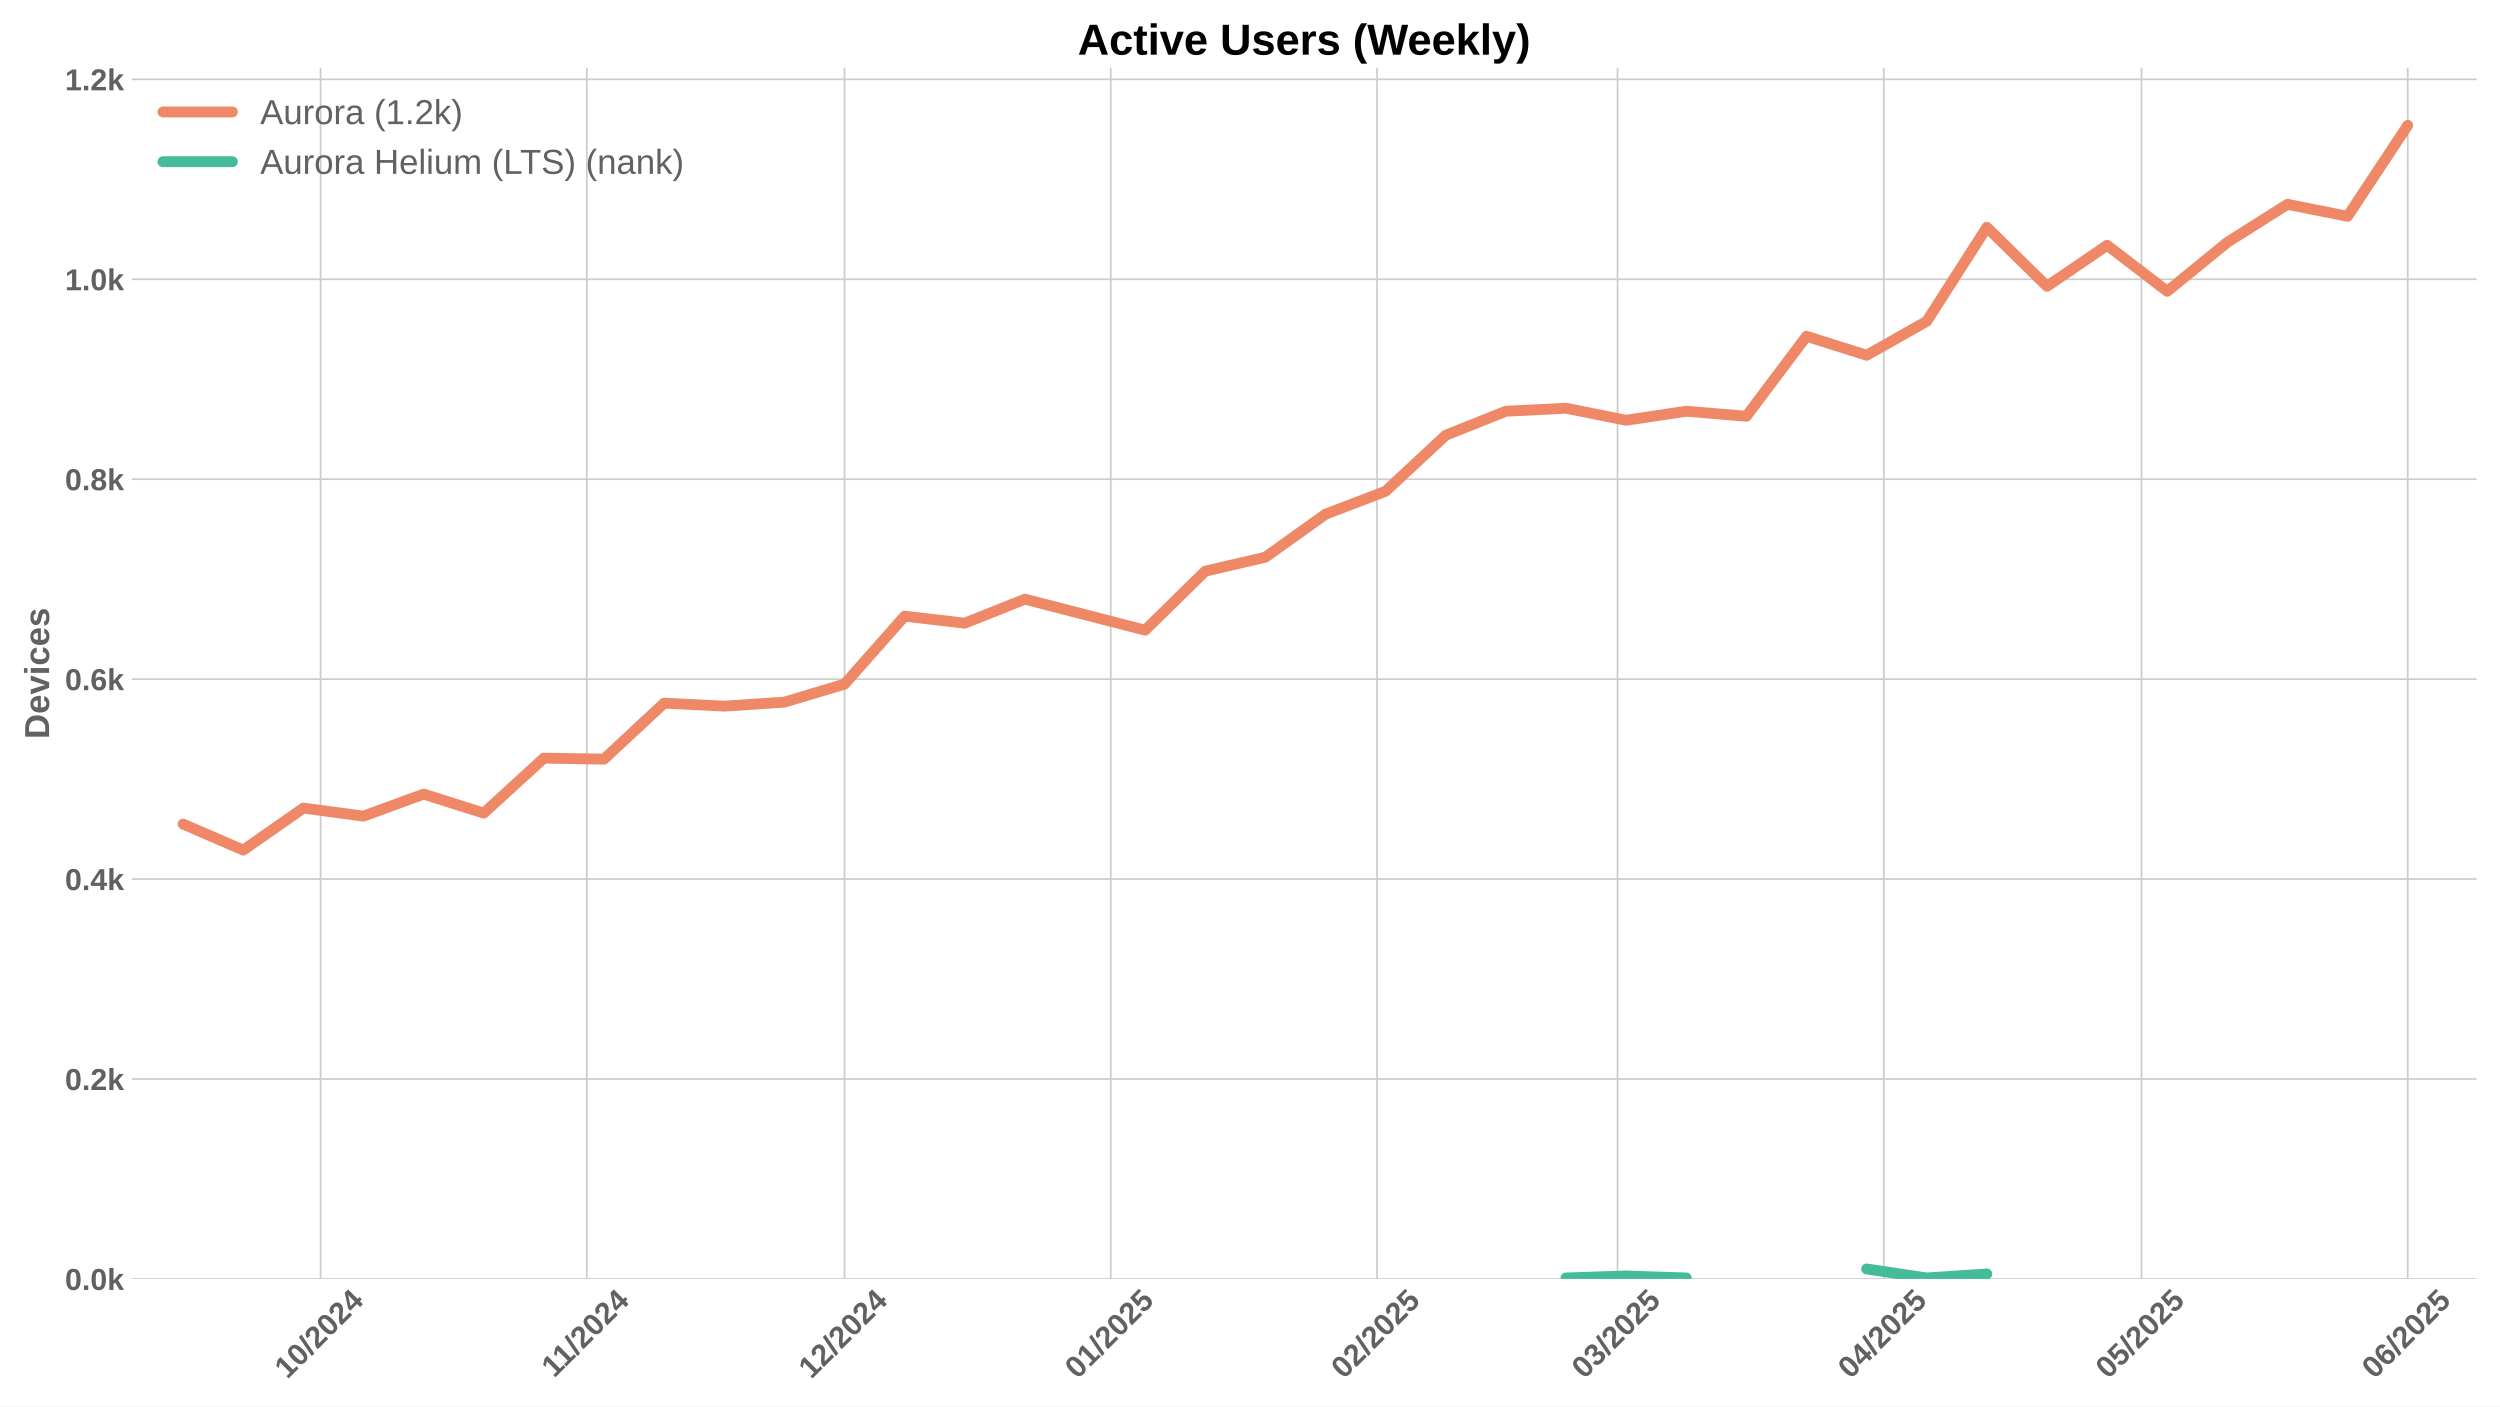
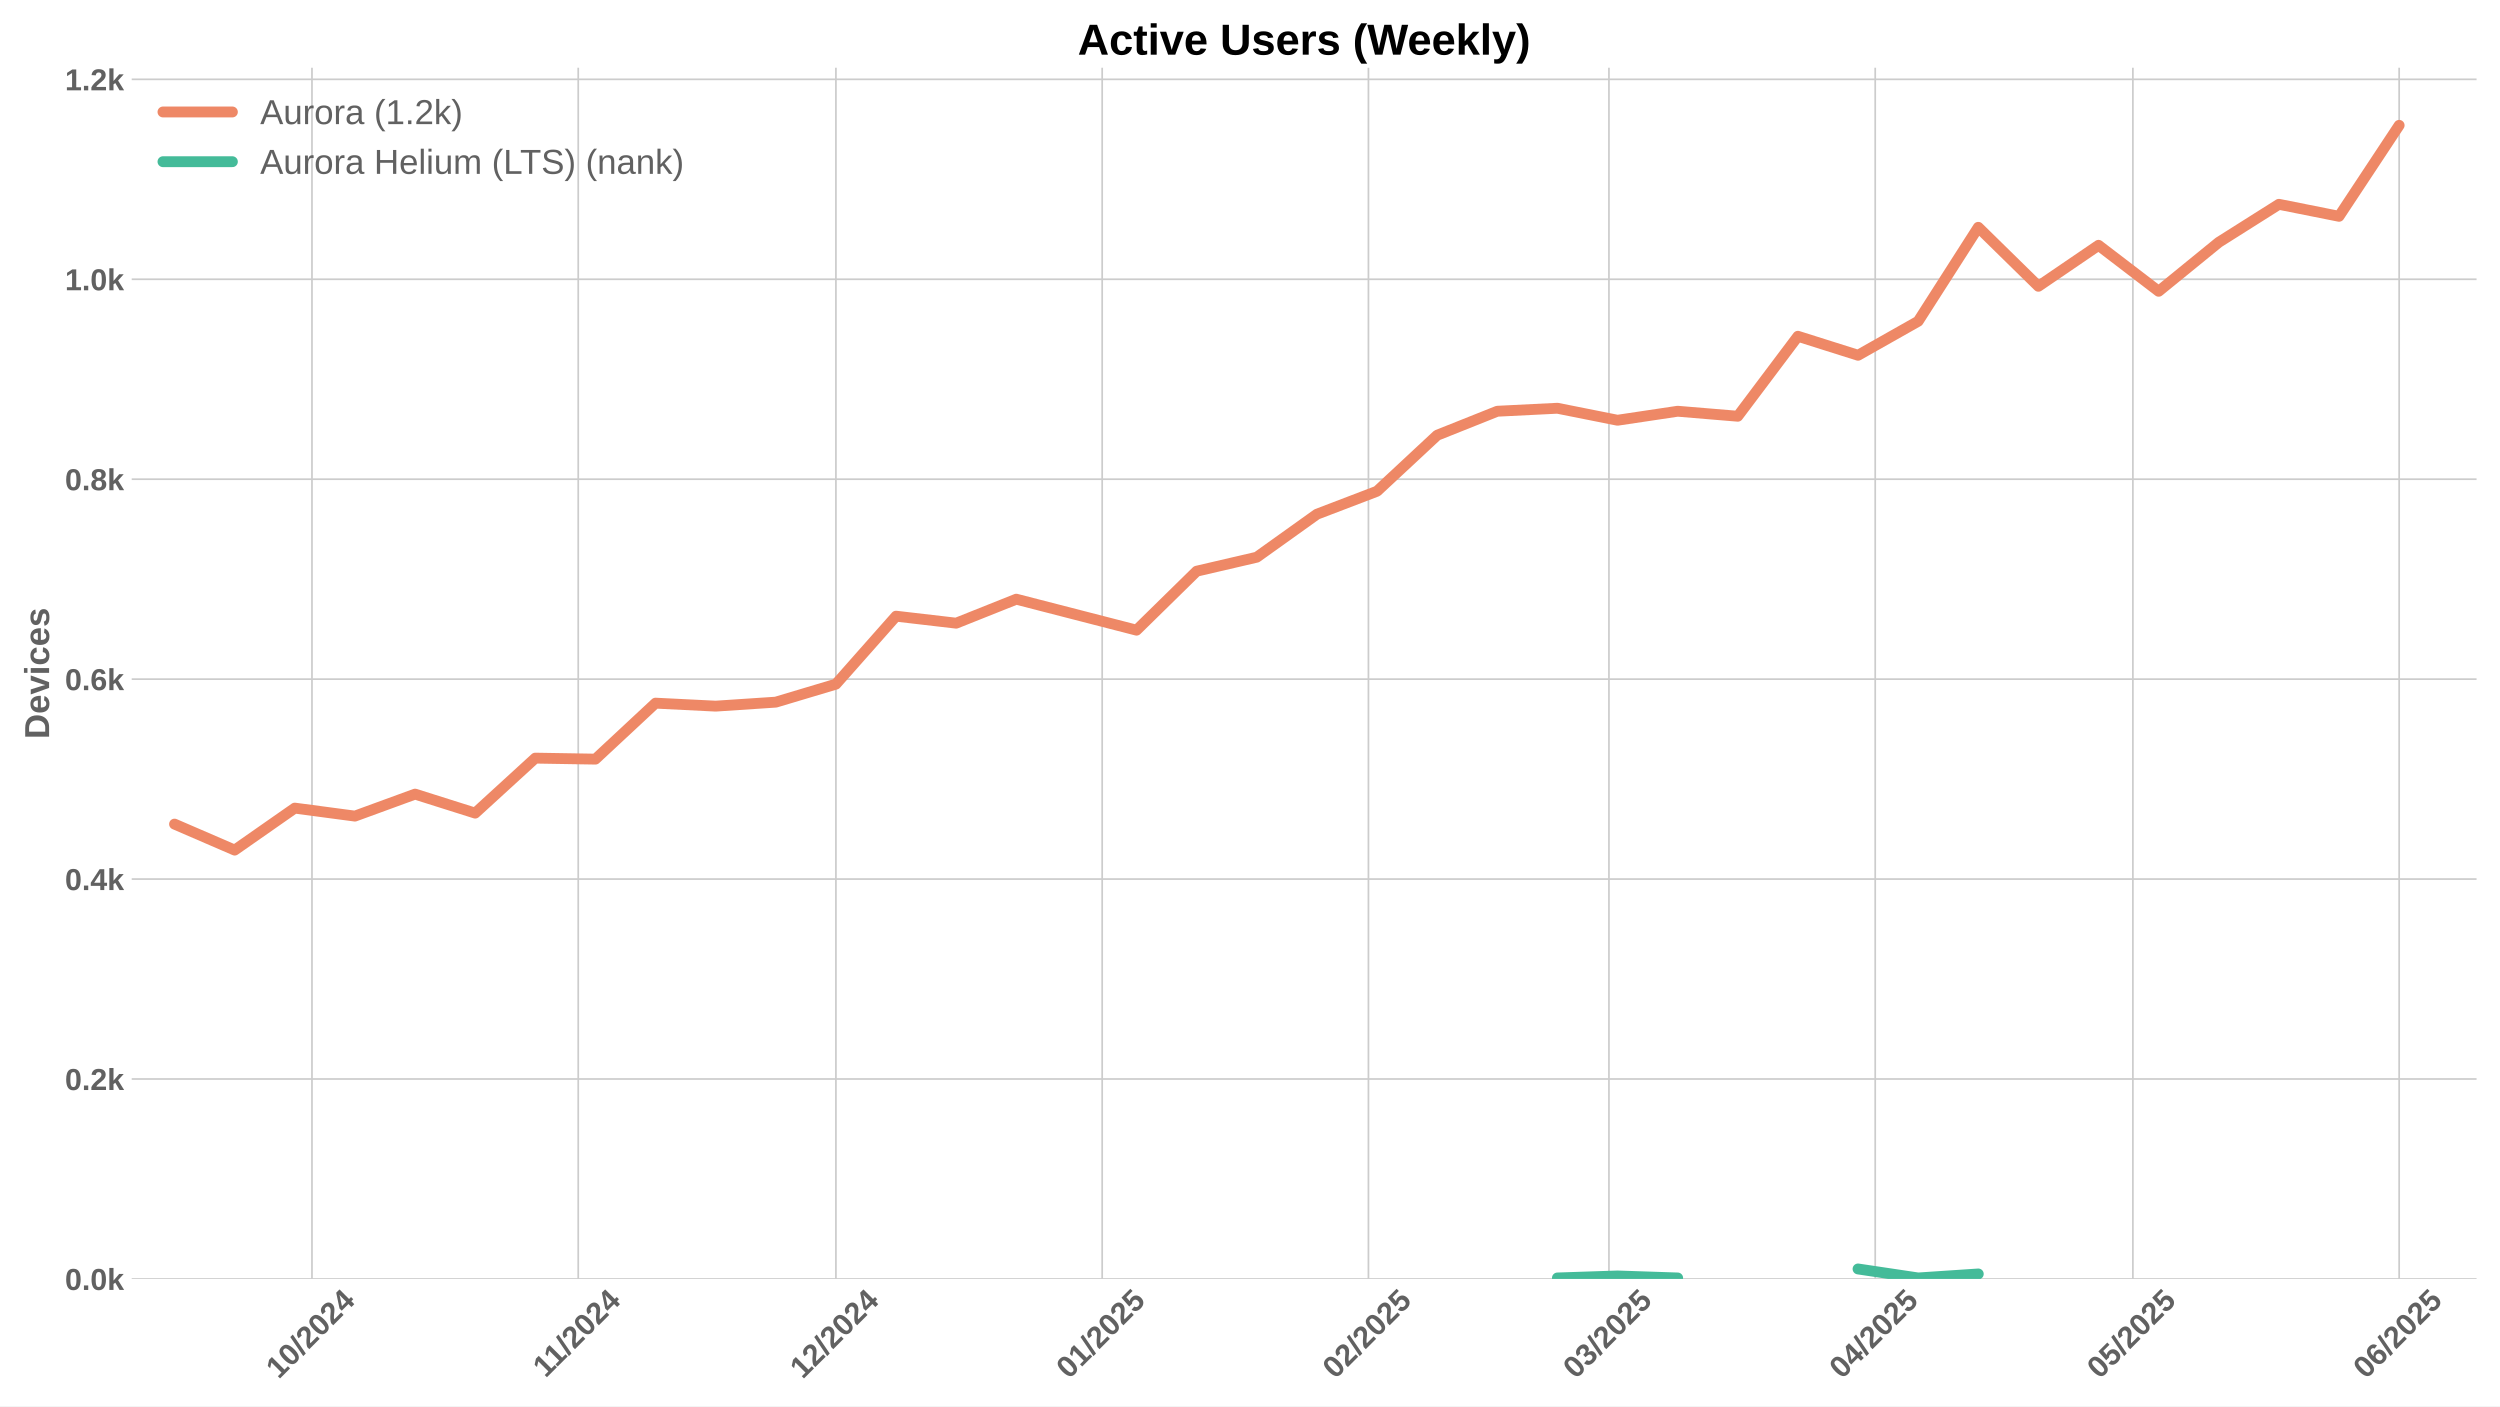
<svg xmlns="http://www.w3.org/2000/svg" xmlns:xlink="http://www.w3.org/1999/xlink" width="1152pt" height="648pt" viewBox="0 0 1152 648" version="1.1">
  <defs>
    <style type="text/css">*{stroke-linejoin: round; stroke-linecap: butt}</style>
  </defs>
  <g id="figure_1">
    <g id="patch_1">
      <path d="M 0 648  L 1152 648  L 1152 0  L 0 0  z " style="fill: #ffffff" />
    </g>
    <g id="axes_1">
      <g id="patch_2">
        <path d="M 60.69 589.343  L 1141.2 589.343  L 1141.2 31.2  L 60.69 31.2  z " style="fill: #ffffff" />
      </g>
      <g id="matplotlib.axis_1">
        <g id="xtick_1">
          <g id="line2d_1">
-             <path d="M 147.712 589.343  L 147.712 31.2  " clip-path="url(#p26ead0ca96)" style="fill: none; stroke: #cccccc; stroke-width: 0.8; stroke-linecap: round" />
+             <path d="M 143.757 589.343  L 143.757 31.2  " clip-path="url(#p582f6cabdb)" style="fill: none; stroke: #cccccc; stroke-width: 0.8; stroke-linecap: round" />
          </g>
          <g id="line2d_2" />
          <g id="text_1">
-             <g style="fill: #616161" transform="translate(132.3818 635.7977) rotate(-45) scale(0.14 -0.14)">
+             <g style="fill: #616161" transform="translate(128.4265 635.7977) rotate(-45) scale(0.14 -0.14)">
              <defs>
                <path id="LiberationSans-Bold-31" d="M 403 0  L 403 653  L 1494 653  L 1494 3656  L 438 2997  L 438 3688  L 1541 4403  L 2372 4403  L 2372 653  L 3381 653  L 3381 0  L 403 0  z " transform="scale(0.015625)" />
                <path id="LiberationSans-Bold-30" d="M 3297 2203  Q 3297 1088 2914 512  Q 2531 -63 1766 -63  Q 253 -63 253 2203  Q 253 2994 418 3494  Q 584 3994 915 4231  Q 1247 4469 1791 4469  Q 2572 4469 2934 3903  Q 3297 3338 3297 2203  z M 2416 2203  Q 2416 2813 2356 3150  Q 2297 3488 2165 3634  Q 2034 3781 1784 3781  Q 1519 3781 1383 3632  Q 1247 3484 1189 3148  Q 1131 2813 1131 2203  Q 1131 1600 1192 1261  Q 1253 922 1386 775  Q 1519 628 1772 628  Q 2022 628 2158 783  Q 2294 938 2355 1278  Q 2416 1619 2416 2203  z " transform="scale(0.015625)" />
                <path id="LiberationSans-Bold-2f" d="M 63 -128  L 972 4638  L 1716 4638  L 822 -128  L 63 -128  z " transform="scale(0.015625)" />
                <path id="LiberationSans-Bold-32" d="M 222 0  L 222 609  Q 394 988 711 1347  Q 1028 1706 1509 2097  Q 1972 2472 2158 2715  Q 2344 2959 2344 3194  Q 2344 3769 1766 3769  Q 1484 3769 1336 3617  Q 1188 3466 1144 3163  L 259 3213  Q 334 3825 717 4147  Q 1100 4469 1759 4469  Q 2472 4469 2853 4144  Q 3234 3819 3234 3231  Q 3234 2922 3112 2672  Q 2991 2422 2800 2211  Q 2609 2000 2376 1815  Q 2144 1631 1925 1456  Q 1706 1281 1526 1103  Q 1347 925 1259 722  L 3303 722  L 3303 0  L 222 0  z " transform="scale(0.015625)" />
                <path id="LiberationSans-Bold-34" d="M 2938 897  L 2938 0  L 2100 0  L 2100 897  L 97 897  L 97 1556  L 1956 4403  L 2938 4403  L 2938 1550  L 3525 1550  L 3525 897  L 2938 897  z M 2100 2991  Q 2100 3159 2111 3356  Q 2122 3553 2128 3609  Q 2047 3434 1834 3103  L 813 1550  L 2100 1550  L 2100 2991  z " transform="scale(0.015625)" />
              </defs>
              <use xlink:href="#LiberationSans-Bold-31" />
              <use xlink:href="#LiberationSans-Bold-30" transform="translate(55.61523 0)" />
              <use xlink:href="#LiberationSans-Bold-2f" transform="translate(111.2305 0)" />
              <use xlink:href="#LiberationSans-Bold-32" transform="translate(139.0137 0)" />
              <use xlink:href="#LiberationSans-Bold-30" transform="translate(194.6289 0)" />
              <use xlink:href="#LiberationSans-Bold-32" transform="translate(250.2441 0)" />
              <use xlink:href="#LiberationSans-Bold-34" transform="translate(305.8594 0)" />
            </g>
          </g>
        </g>
        <g id="xtick_2">
          <g id="line2d_3">
-             <path d="M 270.407 589.343  L 270.407 31.2  " clip-path="url(#p26ead0ca96)" style="fill: none; stroke: #cccccc; stroke-width: 0.8; stroke-linecap: round" />
+             <path d="M 266.452 589.343  L 266.452 31.2  " clip-path="url(#p582f6cabdb)" style="fill: none; stroke: #cccccc; stroke-width: 0.8; stroke-linecap: round" />
          </g>
          <g id="line2d_4" />
          <g id="text_2">
-             <g style="fill: #616161" transform="translate(255.3493 635.2532) rotate(-45) scale(0.14 -0.14)">
+             <g style="fill: #616161" transform="translate(251.394 635.2532) rotate(-45) scale(0.14 -0.14)">
              <use xlink:href="#LiberationSans-Bold-31" />
              <use xlink:href="#LiberationSans-Bold-31" transform="translate(50.11523 0)" />
              <use xlink:href="#LiberationSans-Bold-2f" transform="translate(105.7305 0)" />
              <use xlink:href="#LiberationSans-Bold-32" transform="translate(133.5137 0)" />
              <use xlink:href="#LiberationSans-Bold-30" transform="translate(189.1289 0)" />
              <use xlink:href="#LiberationSans-Bold-32" transform="translate(244.7441 0)" />
              <use xlink:href="#LiberationSans-Bold-34" transform="translate(300.3594 0)" />
            </g>
          </g>
        </g>
        <g id="xtick_3">
          <g id="line2d_5">
-             <path d="M 389.145 589.343  L 389.145 31.2  " clip-path="url(#p26ead0ca96)" style="fill: none; stroke: #cccccc; stroke-width: 0.8; stroke-linecap: round" />
+             <path d="M 385.189 589.343  L 385.189 31.2  " clip-path="url(#p582f6cabdb)" style="fill: none; stroke: #cccccc; stroke-width: 0.8; stroke-linecap: round" />
          </g>
          <g id="line2d_6" />
          <g id="text_3">
-             <g style="fill: #616161" transform="translate(373.8144 635.7977) rotate(-45) scale(0.14 -0.14)">
+             <g style="fill: #616161" transform="translate(369.8591 635.7977) rotate(-45) scale(0.14 -0.14)">
              <use xlink:href="#LiberationSans-Bold-31" />
              <use xlink:href="#LiberationSans-Bold-32" transform="translate(55.61523 0)" />
              <use xlink:href="#LiberationSans-Bold-2f" transform="translate(111.2305 0)" />
              <use xlink:href="#LiberationSans-Bold-32" transform="translate(139.0137 0)" />
              <use xlink:href="#LiberationSans-Bold-30" transform="translate(194.6289 0)" />
              <use xlink:href="#LiberationSans-Bold-32" transform="translate(250.2441 0)" />
              <use xlink:href="#LiberationSans-Bold-34" transform="translate(305.8594 0)" />
            </g>
          </g>
        </g>
        <g id="xtick_4">
          <g id="line2d_7">
-             <path d="M 511.84 589.343  L 511.84 31.2  " clip-path="url(#p26ead0ca96)" style="fill: none; stroke: #cccccc; stroke-width: 0.8; stroke-linecap: round" />
+             <path d="M 507.885 589.343  L 507.885 31.2  " clip-path="url(#p582f6cabdb)" style="fill: none; stroke: #cccccc; stroke-width: 0.8; stroke-linecap: round" />
          </g>
          <g id="line2d_8" />
          <g id="text_4">
-             <g style="fill: #616161" transform="translate(496.5097 635.7977) rotate(-45) scale(0.14 -0.14)">
+             <g style="fill: #616161" transform="translate(492.5544 635.7977) rotate(-45) scale(0.14 -0.14)">
              <defs>
                <path id="LiberationSans-Bold-35" d="M 3381 1466  Q 3381 766 2945 351  Q 2509 -63 1750 -63  Q 1088 -63 689 235  Q 291 534 197 1100  L 1075 1172  Q 1144 891 1319 762  Q 1494 634 1759 634  Q 2088 634 2283 843  Q 2478 1053 2478 1447  Q 2478 1794 2293 2001  Q 2109 2209 1778 2209  Q 1413 2209 1181 1925  L 325 1925  L 478 4403  L 3125 4403  L 3125 3750  L 1275 3750  L 1203 2638  Q 1522 2919 2000 2919  Q 2628 2919 3004 2528  Q 3381 2138 3381 1466  z " transform="scale(0.015625)" />
              </defs>
              <use xlink:href="#LiberationSans-Bold-30" />
              <use xlink:href="#LiberationSans-Bold-31" transform="translate(55.61523 0)" />
              <use xlink:href="#LiberationSans-Bold-2f" transform="translate(111.2305 0)" />
              <use xlink:href="#LiberationSans-Bold-32" transform="translate(139.0137 0)" />
              <use xlink:href="#LiberationSans-Bold-30" transform="translate(194.6289 0)" />
              <use xlink:href="#LiberationSans-Bold-32" transform="translate(250.2441 0)" />
              <use xlink:href="#LiberationSans-Bold-35" transform="translate(305.8594 0)" />
            </g>
          </g>
        </g>
        <g id="xtick_5">
          <g id="line2d_9">
-             <path d="M 634.535 589.343  L 634.535 31.2  " clip-path="url(#p26ead0ca96)" style="fill: none; stroke: #cccccc; stroke-width: 0.8; stroke-linecap: round" />
+             <path d="M 630.58 589.343  L 630.58 31.2  " clip-path="url(#p582f6cabdb)" style="fill: none; stroke: #cccccc; stroke-width: 0.8; stroke-linecap: round" />
          </g>
          <g id="line2d_10" />
          <g id="text_5">
-             <g style="fill: #616161" transform="translate(619.205 635.7977) rotate(-45) scale(0.14 -0.14)">
+             <g style="fill: #616161" transform="translate(615.2497 635.7977) rotate(-45) scale(0.14 -0.14)">
              <use xlink:href="#LiberationSans-Bold-30" />
              <use xlink:href="#LiberationSans-Bold-32" transform="translate(55.61523 0)" />
              <use xlink:href="#LiberationSans-Bold-2f" transform="translate(111.2305 0)" />
              <use xlink:href="#LiberationSans-Bold-32" transform="translate(139.0137 0)" />
              <use xlink:href="#LiberationSans-Bold-30" transform="translate(194.6289 0)" />
              <use xlink:href="#LiberationSans-Bold-32" transform="translate(250.2441 0)" />
              <use xlink:href="#LiberationSans-Bold-35" transform="translate(305.8594 0)" />
            </g>
          </g>
        </g>
        <g id="xtick_6">
          <g id="line2d_11">
-             <path d="M 745.357 589.343  L 745.357 31.2  " clip-path="url(#p26ead0ca96)" style="fill: none; stroke: #cccccc; stroke-width: 0.8; stroke-linecap: round" />
+             <path d="M 741.402 589.343  L 741.402 31.2  " clip-path="url(#p582f6cabdb)" style="fill: none; stroke: #cccccc; stroke-width: 0.8; stroke-linecap: round" />
          </g>
          <g id="line2d_12" />
          <g id="text_6">
-             <g style="fill: #616161" transform="translate(730.0265 635.7977) rotate(-45) scale(0.14 -0.14)">
+             <g style="fill: #616161" transform="translate(726.0712 635.7977) rotate(-45) scale(0.14 -0.14)">
              <defs>
                <path id="LiberationSans-Bold-33" d="M 3328 1222  Q 3328 603 2922 265  Q 2516 -72 1766 -72  Q 1056 -72 637 254  Q 219 581 147 1197  L 1041 1275  Q 1125 641 1763 641  Q 2078 641 2253 797  Q 2428 953 2428 1275  Q 2428 1569 2215 1725  Q 2003 1881 1584 1881  L 1278 1881  L 1278 2591  L 1566 2591  Q 1944 2591 2134 2745  Q 2325 2900 2325 3188  Q 2325 3459 2173 3614  Q 2022 3769 1731 3769  Q 1459 3769 1292 3619  Q 1125 3469 1100 3194  L 222 3256  Q 291 3825 694 4147  Q 1097 4469 1747 4469  Q 2438 4469 2827 4158  Q 3216 3847 3216 3297  Q 3216 2884 2973 2618  Q 2731 2353 2275 2266  L 2275 2253  Q 2781 2194 3054 1920  Q 3328 1647 3328 1222  z " transform="scale(0.015625)" />
              </defs>
              <use xlink:href="#LiberationSans-Bold-30" />
              <use xlink:href="#LiberationSans-Bold-33" transform="translate(55.61523 0)" />
              <use xlink:href="#LiberationSans-Bold-2f" transform="translate(111.2305 0)" />
              <use xlink:href="#LiberationSans-Bold-32" transform="translate(139.0137 0)" />
              <use xlink:href="#LiberationSans-Bold-30" transform="translate(194.6289 0)" />
              <use xlink:href="#LiberationSans-Bold-32" transform="translate(250.2441 0)" />
              <use xlink:href="#LiberationSans-Bold-35" transform="translate(305.8594 0)" />
            </g>
          </g>
        </g>
        <g id="xtick_7">
          <g id="line2d_13">
-             <path d="M 868.052 589.343  L 868.052 31.2  " clip-path="url(#p26ead0ca96)" style="fill: none; stroke: #cccccc; stroke-width: 0.8; stroke-linecap: round" />
+             <path d="M 864.097 589.343  L 864.097 31.2  " clip-path="url(#p582f6cabdb)" style="fill: none; stroke: #cccccc; stroke-width: 0.8; stroke-linecap: round" />
          </g>
          <g id="line2d_14" />
          <g id="text_7">
-             <g style="fill: #616161" transform="translate(852.7218 635.7977) rotate(-45) scale(0.14 -0.14)">
+             <g style="fill: #616161" transform="translate(848.7665 635.7977) rotate(-45) scale(0.14 -0.14)">
              <use xlink:href="#LiberationSans-Bold-30" />
              <use xlink:href="#LiberationSans-Bold-34" transform="translate(55.61523 0)" />
              <use xlink:href="#LiberationSans-Bold-2f" transform="translate(111.2305 0)" />
              <use xlink:href="#LiberationSans-Bold-32" transform="translate(139.0137 0)" />
              <use xlink:href="#LiberationSans-Bold-30" transform="translate(194.6289 0)" />
              <use xlink:href="#LiberationSans-Bold-32" transform="translate(250.2441 0)" />
              <use xlink:href="#LiberationSans-Bold-35" transform="translate(305.8594 0)" />
            </g>
          </g>
        </g>
        <g id="xtick_8">
          <g id="line2d_15">
-             <path d="M 986.789 589.343  L 986.789 31.2  " clip-path="url(#p26ead0ca96)" style="fill: none; stroke: #cccccc; stroke-width: 0.8; stroke-linecap: round" />
+             <path d="M 982.834 589.343  L 982.834 31.2  " clip-path="url(#p582f6cabdb)" style="fill: none; stroke: #cccccc; stroke-width: 0.8; stroke-linecap: round" />
          </g>
          <g id="line2d_16" />
          <g id="text_8">
-             <g style="fill: #616161" transform="translate(971.4592 635.7977) rotate(-45) scale(0.14 -0.14)">
+             <g style="fill: #616161" transform="translate(967.5039 635.7977) rotate(-45) scale(0.14 -0.14)">
              <use xlink:href="#LiberationSans-Bold-30" />
              <use xlink:href="#LiberationSans-Bold-35" transform="translate(55.61523 0)" />
              <use xlink:href="#LiberationSans-Bold-2f" transform="translate(111.2305 0)" />
              <use xlink:href="#LiberationSans-Bold-32" transform="translate(139.0137 0)" />
              <use xlink:href="#LiberationSans-Bold-30" transform="translate(194.6289 0)" />
              <use xlink:href="#LiberationSans-Bold-32" transform="translate(250.2441 0)" />
              <use xlink:href="#LiberationSans-Bold-35" transform="translate(305.8594 0)" />
            </g>
          </g>
        </g>
        <g id="xtick_9">
          <g id="line2d_17">
-             <path d="M 1109.485 589.343  L 1109.485 31.2  " clip-path="url(#p26ead0ca96)" style="fill: none; stroke: #cccccc; stroke-width: 0.8; stroke-linecap: round" />
+             <path d="M 1105.529 589.343  L 1105.529 31.2  " clip-path="url(#p582f6cabdb)" style="fill: none; stroke: #cccccc; stroke-width: 0.8; stroke-linecap: round" />
          </g>
          <g id="line2d_18" />
          <g id="text_9">
-             <g style="fill: #616161" transform="translate(1094.154 635.7977) rotate(-45) scale(0.14 -0.14)">
+             <g style="fill: #616161" transform="translate(1090.199 635.7977) rotate(-45) scale(0.14 -0.14)">
              <defs>
                <path id="LiberationSans-Bold-36" d="M 3328 1441  Q 3328 738 2934 337  Q 2541 -63 1847 -63  Q 1069 -63 651 482  Q 234 1028 234 2100  Q 234 3278 657 3873  Q 1081 4469 1869 4469  Q 2428 4469 2751 4222  Q 3075 3975 3209 3456  L 2381 3341  Q 2263 3775 1850 3775  Q 1497 3775 1295 3422  Q 1094 3069 1094 2350  Q 1234 2584 1484 2709  Q 1734 2834 2050 2834  Q 2641 2834 2984 2459  Q 3328 2084 3328 1441  z M 2447 1416  Q 2447 1791 2273 1989  Q 2100 2188 1797 2188  Q 1506 2188 1331 2002  Q 1156 1816 1156 1509  Q 1156 1125 1339 873  Q 1522 622 1819 622  Q 2116 622 2281 833  Q 2447 1044 2447 1416  z " transform="scale(0.015625)" />
              </defs>
              <use xlink:href="#LiberationSans-Bold-30" />
              <use xlink:href="#LiberationSans-Bold-36" transform="translate(55.61523 0)" />
              <use xlink:href="#LiberationSans-Bold-2f" transform="translate(111.2305 0)" />
              <use xlink:href="#LiberationSans-Bold-32" transform="translate(139.0137 0)" />
              <use xlink:href="#LiberationSans-Bold-30" transform="translate(194.6289 0)" />
              <use xlink:href="#LiberationSans-Bold-32" transform="translate(250.2441 0)" />
              <use xlink:href="#LiberationSans-Bold-35" transform="translate(305.8594 0)" />
            </g>
          </g>
        </g>
      </g>
      <g id="matplotlib.axis_2">
        <g id="ytick_1">
          <g id="line2d_19">
-             <path d="M 60.69 589.343  L 1141.2 589.343  " clip-path="url(#p26ead0ca96)" style="fill: none; stroke: #cccccc; stroke-width: 0.8; stroke-linecap: round" />
+             <path d="M 60.69 589.343  L 1141.2 589.343  " clip-path="url(#p582f6cabdb)" style="fill: none; stroke: #cccccc; stroke-width: 0.8; stroke-linecap: round" />
          </g>
          <g id="line2d_20" />
          <g id="text_10">
            <g style="fill: #616161" transform="translate(29.94469 594.416) scale(0.14 -0.14)">
              <defs>
                <path id="LiberationSans-Bold-2e" d="M 434 0  L 434 953  L 1338 953  L 1338 0  L 434 0  z " transform="scale(0.015625)" />
                <path id="LiberationSans-Bold-6b" d="M 2606 0  L 1703 1531  L 1325 1269  L 1325 0  L 447 0  L 447 4638  L 1325 4638  L 1325 1981  L 2531 3381  L 3475 3381  L 2288 2063  L 3566 0  L 2606 0  z " transform="scale(0.015625)" />
              </defs>
              <use xlink:href="#LiberationSans-Bold-30" />
              <use xlink:href="#LiberationSans-Bold-2e" transform="translate(55.61523 0)" />
              <use xlink:href="#LiberationSans-Bold-30" transform="translate(83.39844 0)" />
              <use xlink:href="#LiberationSans-Bold-6b" transform="translate(139.0137 0)" />
            </g>
          </g>
        </g>
        <g id="ytick_2">
          <g id="line2d_21">
-             <path d="M 60.69 497.214  L 1141.2 497.214  " clip-path="url(#p26ead0ca96)" style="fill: none; stroke: #cccccc; stroke-width: 0.8; stroke-linecap: round" />
+             <path d="M 60.69 497.214  L 1141.2 497.214  " clip-path="url(#p582f6cabdb)" style="fill: none; stroke: #cccccc; stroke-width: 0.8; stroke-linecap: round" />
          </g>
          <g id="line2d_22" />
          <g id="text_11">
            <g style="fill: #616161" transform="translate(29.94469 502.2866) scale(0.14 -0.14)">
              <use xlink:href="#LiberationSans-Bold-30" />
              <use xlink:href="#LiberationSans-Bold-2e" transform="translate(55.61523 0)" />
              <use xlink:href="#LiberationSans-Bold-32" transform="translate(83.39844 0)" />
              <use xlink:href="#LiberationSans-Bold-6b" transform="translate(139.0137 0)" />
            </g>
          </g>
        </g>
        <g id="ytick_3">
          <g id="line2d_23">
-             <path d="M 60.69 405.084  L 1141.2 405.084  " clip-path="url(#p26ead0ca96)" style="fill: none; stroke: #cccccc; stroke-width: 0.8; stroke-linecap: round" />
+             <path d="M 60.69 405.084  L 1141.2 405.084  " clip-path="url(#p582f6cabdb)" style="fill: none; stroke: #cccccc; stroke-width: 0.8; stroke-linecap: round" />
          </g>
          <g id="line2d_24" />
          <g id="text_12">
            <g style="fill: #616161" transform="translate(29.94469 410.1571) scale(0.14 -0.14)">
              <use xlink:href="#LiberationSans-Bold-30" />
              <use xlink:href="#LiberationSans-Bold-2e" transform="translate(55.61523 0)" />
              <use xlink:href="#LiberationSans-Bold-34" transform="translate(83.39844 0)" />
              <use xlink:href="#LiberationSans-Bold-6b" transform="translate(139.0137 0)" />
            </g>
          </g>
        </g>
        <g id="ytick_4">
          <g id="line2d_25">
-             <path d="M 60.69 312.955  L 1141.2 312.955  " clip-path="url(#p26ead0ca96)" style="fill: none; stroke: #cccccc; stroke-width: 0.8; stroke-linecap: round" />
+             <path d="M 60.69 312.955  L 1141.2 312.955  " clip-path="url(#p582f6cabdb)" style="fill: none; stroke: #cccccc; stroke-width: 0.8; stroke-linecap: round" />
          </g>
          <g id="line2d_26" />
          <g id="text_13">
            <g style="fill: #616161" transform="translate(29.94469 318.0277) scale(0.14 -0.14)">
              <use xlink:href="#LiberationSans-Bold-30" />
              <use xlink:href="#LiberationSans-Bold-2e" transform="translate(55.61523 0)" />
              <use xlink:href="#LiberationSans-Bold-36" transform="translate(83.39844 0)" />
              <use xlink:href="#LiberationSans-Bold-6b" transform="translate(139.0137 0)" />
            </g>
          </g>
        </g>
        <g id="ytick_5">
          <g id="line2d_27">
-             <path d="M 60.69 220.825  L 1141.2 220.825  " clip-path="url(#p26ead0ca96)" style="fill: none; stroke: #cccccc; stroke-width: 0.8; stroke-linecap: round" />
+             <path d="M 60.69 220.825  L 1141.2 220.825  " clip-path="url(#p582f6cabdb)" style="fill: none; stroke: #cccccc; stroke-width: 0.8; stroke-linecap: round" />
          </g>
          <g id="line2d_28" />
          <g id="text_14">
            <g style="fill: #616161" transform="translate(29.94469 225.8982) scale(0.14 -0.14)">
              <defs>
                <path id="LiberationSans-Bold-38" d="M 3363 1241  Q 3363 622 2953 279  Q 2544 -63 1784 -63  Q 1031 -63 617 278  Q 203 619 203 1234  Q 203 1656 447 1945  Q 691 2234 1100 2303  L 1100 2316  Q 744 2394 525 2669  Q 306 2944 306 3303  Q 306 3844 689 4156  Q 1072 4469 1772 4469  Q 2488 4469 2870 4164  Q 3253 3859 3253 3297  Q 3253 2938 3036 2666  Q 2819 2394 2453 2322  L 2453 2309  Q 2878 2241 3120 1961  Q 3363 1681 3363 1241  z M 2350 3250  Q 2350 3563 2206 3708  Q 2063 3853 1772 3853  Q 1203 3853 1203 3250  Q 1203 2619 1778 2619  Q 2066 2619 2208 2766  Q 2350 2913 2350 3250  z M 2453 1313  Q 2453 2003 1766 2003  Q 1447 2003 1276 1822  Q 1106 1641 1106 1300  Q 1106 913 1275 734  Q 1444 556 1791 556  Q 2131 556 2292 734  Q 2453 913 2453 1313  z " transform="scale(0.015625)" />
              </defs>
              <use xlink:href="#LiberationSans-Bold-30" />
              <use xlink:href="#LiberationSans-Bold-2e" transform="translate(55.61523 0)" />
              <use xlink:href="#LiberationSans-Bold-38" transform="translate(83.39844 0)" />
              <use xlink:href="#LiberationSans-Bold-6b" transform="translate(139.0137 0)" />
            </g>
          </g>
        </g>
        <g id="ytick_6">
          <g id="line2d_29">
-             <path d="M 60.69 128.696  L 1141.2 128.696  " clip-path="url(#p26ead0ca96)" style="fill: none; stroke: #cccccc; stroke-width: 0.8; stroke-linecap: round" />
+             <path d="M 60.69 128.696  L 1141.2 128.696  " clip-path="url(#p582f6cabdb)" style="fill: none; stroke: #cccccc; stroke-width: 0.8; stroke-linecap: round" />
          </g>
          <g id="line2d_30" />
          <g id="text_15">
            <g style="fill: #616161" transform="translate(29.94469 133.7688) scale(0.14 -0.14)">
              <use xlink:href="#LiberationSans-Bold-31" />
              <use xlink:href="#LiberationSans-Bold-2e" transform="translate(55.61523 0)" />
              <use xlink:href="#LiberationSans-Bold-30" transform="translate(83.39844 0)" />
              <use xlink:href="#LiberationSans-Bold-6b" transform="translate(139.0137 0)" />
            </g>
          </g>
        </g>
        <g id="ytick_7">
          <g id="line2d_31">
-             <path d="M 60.69 36.567  L 1141.2 36.567  " clip-path="url(#p26ead0ca96)" style="fill: none; stroke: #cccccc; stroke-width: 0.8; stroke-linecap: round" />
+             <path d="M 60.69 36.567  L 1141.2 36.567  " clip-path="url(#p582f6cabdb)" style="fill: none; stroke: #cccccc; stroke-width: 0.8; stroke-linecap: round" />
          </g>
          <g id="line2d_32" />
          <g id="text_16">
            <g style="fill: #616161" transform="translate(29.94469 41.63935) scale(0.14 -0.14)">
              <use xlink:href="#LiberationSans-Bold-31" />
              <use xlink:href="#LiberationSans-Bold-2e" transform="translate(55.61523 0)" />
              <use xlink:href="#LiberationSans-Bold-32" transform="translate(83.39844 0)" />
              <use xlink:href="#LiberationSans-Bold-6b" transform="translate(139.0137 0)" />
            </g>
          </g>
        </g>
        <g id="text_17">
          <g style="fill: #616161" transform="translate(22.62469 340.5153) rotate(-90) scale(0.16 -0.16)">
            <defs>
              <path id="LiberationSans-Bold-44" d="M 4353 2234  Q 4353 1553 4086 1045  Q 3819 538 3330 269  Q 2841 0 2209 0  L 428 0  L 428 4403  L 2022 4403  Q 3134 4403 3743 3842  Q 4353 3281 4353 2234  z M 3425 2234  Q 3425 2944 3056 3317  Q 2688 3691 2003 3691  L 1350 3691  L 1350 713  L 2131 713  Q 2725 713 3075 1122  Q 3425 1531 3425 2234  z " transform="scale(0.015625)" />
              <path id="LiberationSans-Bold-65" d="M 1831 -63  Q 1069 -63 659 389  Q 250 841 250 1706  Q 250 2544 665 2994  Q 1081 3444 1844 3444  Q 2572 3444 2956 2961  Q 3341 2478 3341 1547  L 3341 1522  L 1172 1522  Q 1172 1028 1355 776  Q 1538 525 1875 525  Q 2341 525 2463 928  L 3291 856  Q 2931 -63 1831 -63  z M 1831 2891  Q 1522 2891 1355 2675  Q 1188 2459 1178 2072  L 2491 2072  Q 2466 2481 2294 2686  Q 2122 2891 1831 2891  z " transform="scale(0.015625)" />
              <path id="LiberationSans-Bold-76" d="M 2284 0  L 1234 0  L 25 3381  L 953 3381  L 1544 1491  Q 1591 1334 1766 709  Q 1797 838 1894 1159  Q 1991 1481 2613 3381  L 3531 3381  L 2284 0  z " transform="scale(0.015625)" />
              <path id="LiberationSans-Bold-69" d="M 447 3991  L 447 4638  L 1325 4638  L 1325 3991  L 447 3991  z M 447 0  L 447 3381  L 1325 3381  L 1325 0  L 447 0  z " transform="scale(0.015625)" />
              <path id="LiberationSans-Bold-63" d="M 1856 -63  Q 1088 -63 669 395  Q 250 853 250 1672  Q 250 2509 672 2976  Q 1094 3444 1869 3444  Q 2466 3444 2856 3144  Q 3247 2844 3347 2316  L 2463 2272  Q 2425 2531 2275 2686  Q 2125 2841 1850 2841  Q 1172 2841 1172 1706  Q 1172 538 1863 538  Q 2113 538 2281 695  Q 2450 853 2491 1166  L 3372 1125  Q 3325 778 3123 506  Q 2922 234 2594 85  Q 2266 -63 1856 -63  z " transform="scale(0.015625)" />
              <path id="LiberationSans-Bold-73" d="M 3297 988  Q 3297 497 2895 217  Q 2494 -63 1784 -63  Q 1088 -63 717 157  Q 347 378 225 844  L 997 959  Q 1063 719 1223 619  Q 1384 519 1784 519  Q 2153 519 2322 612  Q 2491 706 2491 906  Q 2491 1069 2355 1164  Q 2219 1259 1894 1325  Q 1150 1472 890 1598  Q 631 1725 495 1926  Q 359 2128 359 2422  Q 359 2906 732 3176  Q 1106 3447 1791 3447  Q 2394 3447 2761 3212  Q 3128 2978 3219 2534  L 2441 2453  Q 2403 2659 2256 2761  Q 2109 2863 1791 2863  Q 1478 2863 1322 2783  Q 1166 2703 1166 2516  Q 1166 2369 1286 2283  Q 1406 2197 1691 2141  Q 2088 2059 2395 1973  Q 2703 1888 2889 1769  Q 3075 1650 3186 1464  Q 3297 1278 3297 988  z " transform="scale(0.015625)" />
            </defs>
            <use xlink:href="#LiberationSans-Bold-44" />
            <use xlink:href="#LiberationSans-Bold-65" transform="translate(72.2168 0)" />
            <use xlink:href="#LiberationSans-Bold-76" transform="translate(127.832 0)" />
            <use xlink:href="#LiberationSans-Bold-69" transform="translate(183.4473 0)" />
            <use xlink:href="#LiberationSans-Bold-63" transform="translate(211.2305 0)" />
            <use xlink:href="#LiberationSans-Bold-65" transform="translate(266.8457 0)" />
            <use xlink:href="#LiberationSans-Bold-73" transform="translate(322.4609 0)" />
          </g>
        </g>
      </g>
      <g id="line2d_33">
-         <path d="M 84.386 379.749  L 112.091 391.726  L 139.796 372.378  L 167.502 376.064  L 195.207 365.929  L 222.912 374.682  L 250.618 349.346  L 278.323 349.807  L 306.029 324.01  L 333.734 325.392  L 361.439 323.55  L 389.145 315.258  L 416.85 283.934  L 444.556 287.159  L 472.261 276.103  L 527.672 290.383  L 555.377 263.205  L 583.082 256.756  L 610.788 236.948  L 638.493 226.353  L 666.199 200.557  L 693.904 189.501  L 721.609 188.119  L 749.315 193.647  L 777.02 189.501  L 804.726 191.805  L 832.431 154.953  L 860.136 163.705  L 887.842 148.043  L 915.547 104.742  L 943.252 131.921  L 970.958 113.034  L 998.663 134.224  L 1026.369 111.652  L 1054.074 94.147  L 1081.779 99.675  L 1109.485 57.756  " clip-path="url(#p26ead0ca96)" style="fill: none; stroke: #ee8866; stroke-width: 5; stroke-linecap: round" />
+         <path d="M 80.43 379.749  L 108.136 391.726  L 135.841 372.378  L 163.546 376.064  L 191.252 365.929  L 218.957 374.682  L 246.663 349.346  L 274.368 349.807  L 302.073 324.01  L 329.779 325.392  L 357.484 323.55  L 385.189 315.258  L 412.895 283.934  L 440.6 287.159  L 468.306 276.103  L 523.716 290.383  L 551.422 263.205  L 579.127 256.756  L 606.833 236.948  L 634.538 226.353  L 662.243 200.557  L 689.949 189.501  L 717.654 188.119  L 745.359 193.647  L 773.065 189.501  L 800.77 191.805  L 828.476 154.953  L 856.181 163.705  L 883.886 148.043  L 911.592 104.742  L 939.297 131.921  L 967.003 113.034  L 994.708 134.224  L 1022.413 111.652  L 1050.119 94.147  L 1077.824 99.675  L 1105.529 57.756  " clip-path="url(#p582f6cabdb)" style="fill: none; stroke: #ee8866; stroke-width: 5; stroke-linecap: round" />
      </g>
      <g id="line2d_34">
-         <path d="M 666.199 588.883  M 721.609 588.883  L 749.315 587.961  L 777.02 588.883  M 860.136 584.737  L 887.842 588.883  L 915.547 587.04  M 1054.074 588.883  " clip-path="url(#p26ead0ca96)" style="fill: none; stroke: #44bb99; stroke-width: 5; stroke-linecap: round" />
+         <path d="M 662.243 588.883  M 717.654 588.883  L 745.359 587.961  L 773.065 588.883  M 856.181 584.737  L 883.886 588.883  L 911.592 587.04  M 1050.119 588.883  " clip-path="url(#p582f6cabdb)" style="fill: none; stroke: #44bb99; stroke-width: 5; stroke-linecap: round" />
      </g>
      <g id="patch_3">
        <path d="M 60.69 589.343  L 60.69 31.2  " style="fill: none" />
      </g>
      <g id="patch_4">
        <path d="M 1141.2 589.343  L 1141.2 31.2  " style="fill: none" />
      </g>
      <g id="patch_5">
        <path d="M 60.69 589.343  L 1141.2 589.343  " style="fill: none" />
      </g>
      <g id="patch_6">
        <path d="M 60.69 31.2  L 1141.2 31.2  " style="fill: none" />
      </g>
      <g id="text_18">
        <g transform="translate(496.6341 25.2) scale(0.2 -0.2)">
          <defs>
            <path id="LiberationSans-Bold-41" d="M 3541 0  L 3150 1125  L 1472 1125  L 1081 0  L 159 0  L 1766 4403  L 2853 4403  L 4453 0  L 3541 0  z M 2309 3725  L 2291 3656  Q 2259 3544 2215 3400  Q 2172 3256 1678 1819  L 2944 1819  L 2509 3084  L 2375 3509  L 2309 3725  z " transform="scale(0.015625)" />
            <path id="LiberationSans-Bold-74" d="M 1313 -56  Q 925 -56 715 155  Q 506 366 506 794  L 506 2788  L 78 2788  L 78 3381  L 550 3381  L 825 4175  L 1375 4175  L 1375 3381  L 2016 3381  L 2016 2788  L 1375 2788  L 1375 1031  Q 1375 784 1469 667  Q 1563 550 1759 550  Q 1863 550 2053 594  L 2053 50  Q 1728 -56 1313 -56  z " transform="scale(0.015625)" />
            <path id="LiberationSans-Bold-20" transform="scale(0.015625)" />
            <path id="LiberationSans-Bold-55" d="M 2259 -63  Q 1350 -63 867 381  Q 384 825 384 1650  L 384 4403  L 1306 4403  L 1306 1722  Q 1306 1200 1554 929  Q 1803 659 2284 659  Q 2778 659 3043 942  Q 3309 1225 3309 1753  L 3309 4403  L 4231 4403  L 4231 1697  Q 4231 859 3714 398  Q 3197 -63 2259 -63  z " transform="scale(0.015625)" />
            <path id="LiberationSans-Bold-72" d="M 447 0  L 447 2588  Q 447 2866 439 3052  Q 431 3238 422 3381  L 1259 3381  Q 1269 3325 1284 3039  Q 1300 2753 1300 2659  L 1313 2659  Q 1441 3016 1541 3161  Q 1641 3306 1778 3376  Q 1916 3447 2122 3447  Q 2291 3447 2394 3400  L 2394 2666  Q 2181 2713 2019 2713  Q 1691 2713 1508 2447  Q 1325 2181 1325 1659  L 1325 0  L 447 0  z " transform="scale(0.015625)" />
            <path id="LiberationSans-Bold-28" d="M 1247 -1328  Q 756 -622 537 81  Q 319 784 319 1659  Q 319 2531 537 3232  Q 756 3934 1247 4638  L 2125 4638  Q 1631 3925 1407 3219  Q 1184 2513 1184 1656  Q 1184 803 1406 101  Q 1628 -600 2125 -1328  L 1247 -1328  z " transform="scale(0.015625)" />
            <path id="LiberationSans-Bold-57" d="M 4897 0  L 3803 0  L 3206 2547  Q 3097 2997 3022 3488  Q 2947 3078 2900 2864  Q 2853 2650 2234 0  L 1141 0  L 6 4403  L 941 4403  L 1578 1559  L 1722 872  Q 1809 1306 1892 1701  Q 1975 2097 2516 4403  L 3547 4403  L 4103 2059  Q 4169 1797 4325 872  L 4403 1234  L 4569 1953  L 5100 4403  L 6034 4403  L 4897 0  z " transform="scale(0.015625)" />
            <path id="LiberationSans-Bold-6c" d="M 447 0  L 447 4638  L 1325 4638  L 1325 0  L 447 0  z " transform="scale(0.015625)" />
            <path id="LiberationSans-Bold-79" d="M 884 -1328  Q 569 -1328 331 -1288  L 331 -663  Q 497 -688 634 -688  Q 822 -688 945 -628  Q 1069 -569 1167 -431  Q 1266 -294 1388 34  L 50 3381  L 978 3381  L 1509 1797  Q 1634 1456 1825 753  L 1903 1050  L 2106 1784  L 2606 3381  L 3525 3381  L 2188 -178  Q 1919 -828 1630 -1078  Q 1341 -1328 884 -1328  z " transform="scale(0.015625)" />
            <path id="LiberationSans-Bold-29" d="M 6 -1328  Q 506 -597 726 101  Q 947 800 947 1656  Q 947 2516 722 3223  Q 497 3931 6 4638  L 884 4638  Q 1378 3928 1595 3225  Q 1813 2522 1813 1659  Q 1813 791 1595 87  Q 1378 -616 884 -1328  L 6 -1328  z " transform="scale(0.015625)" />
          </defs>
          <use xlink:href="#LiberationSans-Bold-41" />
          <use xlink:href="#LiberationSans-Bold-63" transform="translate(72.2168 0)" />
          <use xlink:href="#LiberationSans-Bold-74" transform="translate(127.832 0)" />
          <use xlink:href="#LiberationSans-Bold-69" transform="translate(161.1328 0)" />
          <use xlink:href="#LiberationSans-Bold-76" transform="translate(188.916 0)" />
          <use xlink:href="#LiberationSans-Bold-65" transform="translate(244.5312 0)" />
          <use xlink:href="#LiberationSans-Bold-20" transform="translate(300.1465 0)" />
          <use xlink:href="#LiberationSans-Bold-55" transform="translate(327.9297 0)" />
          <use xlink:href="#LiberationSans-Bold-73" transform="translate(400.1465 0)" />
          <use xlink:href="#LiberationSans-Bold-65" transform="translate(455.7617 0)" />
          <use xlink:href="#LiberationSans-Bold-72" transform="translate(511.377 0)" />
          <use xlink:href="#LiberationSans-Bold-73" transform="translate(550.293 0)" />
          <use xlink:href="#LiberationSans-Bold-20" transform="translate(605.9082 0)" />
          <use xlink:href="#LiberationSans-Bold-28" transform="translate(633.6914 0)" />
          <use xlink:href="#LiberationSans-Bold-57" transform="translate(666.9922 0)" />
          <use xlink:href="#LiberationSans-Bold-65" transform="translate(759.627 0)" />
          <use xlink:href="#LiberationSans-Bold-65" transform="translate(815.2422 0)" />
          <use xlink:href="#LiberationSans-Bold-6b" transform="translate(870.8574 0)" />
          <use xlink:href="#LiberationSans-Bold-6c" transform="translate(926.4727 0)" />
          <use xlink:href="#LiberationSans-Bold-79" transform="translate(954.2559 0)" />
          <use xlink:href="#LiberationSans-Bold-29" transform="translate(1009.871 0)" />
        </g>
      </g>
      <g id="legend_1">
        <g id="line2d_35">
          <path d="M 75.09 51.595  L 91.09 51.595  L 107.09 51.595  " style="fill: none; stroke: #ee8866; stroke-width: 5; stroke-linecap: round" />
        </g>
        <g id="text_19">
          <g style="fill: #616161" transform="translate(119.89 57.195) scale(0.16 -0.16)">
            <defs>
              <path id="LiberationSans-41" d="M 3647 0  L 3144 1288  L 1138 1288  L 631 0  L 13 0  L 1809 4403  L 2488 4403  L 4256 0  L 3647 0  z M 2141 3953  L 2113 3866  Q 2034 3606 1881 3200  L 1319 1753  L 2966 1753  L 2400 3206  Q 2313 3422 2225 3694  L 2141 3953  z " transform="scale(0.015625)" />
              <path id="LiberationSans-75" d="M 981 3381  L 981 1238  Q 981 903 1047 718  Q 1113 534 1256 453  Q 1400 372 1678 372  Q 2084 372 2318 650  Q 2553 928 2553 1422  L 2553 3381  L 3116 3381  L 3116 722  Q 3116 131 3134 0  L 2603 0  Q 2600 16 2597 84  Q 2594 153 2589 242  Q 2584 331 2578 578  L 2569 578  Q 2375 228 2120 82  Q 1866 -63 1488 -63  Q 931 -63 673 214  Q 416 491 416 1128  L 416 3381  L 981 3381  z " transform="scale(0.015625)" />
              <path id="LiberationSans-72" d="M 444 0  L 444 2594  Q 444 2950 425 3381  L 956 3381  Q 981 2806 981 2691  L 994 2691  Q 1128 3125 1303 3284  Q 1478 3444 1797 3444  Q 1909 3444 2025 3413  L 2025 2897  Q 1913 2928 1725 2928  Q 1375 2928 1190 2626  Q 1006 2325 1006 1763  L 1006 0  L 444 0  z " transform="scale(0.015625)" />
              <path id="LiberationSans-6f" d="M 3291 1694  Q 3291 806 2900 371  Q 2509 -63 1766 -63  Q 1025 -63 647 389  Q 269 841 269 1694  Q 269 3444 1784 3444  Q 2559 3444 2925 3017  Q 3291 2591 3291 1694  z M 2700 1694  Q 2700 2394 2492 2711  Q 2284 3028 1794 3028  Q 1300 3028 1079 2704  Q 859 2381 859 1694  Q 859 1025 1076 689  Q 1294 353 1759 353  Q 2266 353 2483 678  Q 2700 1003 2700 1694  z " transform="scale(0.015625)" />
              <path id="LiberationSans-61" d="M 1294 -63  Q 784 -63 528 206  Q 272 475 272 944  Q 272 1469 617 1750  Q 963 2031 1731 2050  L 2491 2063  L 2491 2247  Q 2491 2659 2316 2837  Q 2141 3016 1766 3016  Q 1388 3016 1216 2887  Q 1044 2759 1009 2478  L 422 2531  Q 566 3444 1778 3444  Q 2416 3444 2737 3151  Q 3059 2859 3059 2306  L 3059 850  Q 3059 600 3125 473  Q 3191 347 3375 347  Q 3456 347 3559 369  L 3559 19  Q 3347 -31 3125 -31  Q 2813 -31 2670 133  Q 2528 297 2509 647  L 2491 647  Q 2275 259 1989 98  Q 1703 -63 1294 -63  z M 1422 359  Q 1731 359 1972 500  Q 2213 641 2352 886  Q 2491 1131 2491 1391  L 2491 1669  L 1875 1656  Q 1478 1650 1273 1575  Q 1069 1500 959 1344  Q 850 1188 850 934  Q 850 659 998 509  Q 1147 359 1422 359  z " transform="scale(0.015625)" />
              <path id="LiberationSans-20" transform="scale(0.015625)" />
              <path id="LiberationSans-28" d="M 397 1663  Q 397 2566 680 3284  Q 963 4003 1550 4638  L 2094 4638  Q 1509 3988 1236 3256  Q 963 2525 963 1656  Q 963 791 1233 62  Q 1503 -666 2094 -1325  L 1550 -1325  Q 959 -688 678 32  Q 397 753 397 1650  L 397 1663  z " transform="scale(0.015625)" />
              <path id="LiberationSans-31" d="M 488 0  L 488 478  L 1609 478  L 1609 3866  L 616 3156  L 616 3688  L 1656 4403  L 2175 4403  L 2175 478  L 3247 478  L 3247 0  L 488 0  z " transform="scale(0.015625)" />
              <path id="LiberationSans-2e" d="M 584 0  L 584 684  L 1194 684  L 1194 0  L 584 0  z " transform="scale(0.015625)" />
              <path id="LiberationSans-32" d="M 322 0  L 322 397  Q 481 763 711 1042  Q 941 1322 1194 1548  Q 1447 1775 1695 1969  Q 1944 2163 2144 2356  Q 2344 2550 2467 2762  Q 2591 2975 2591 3244  Q 2591 3606 2378 3806  Q 2166 4006 1788 4006  Q 1428 4006 1195 3811  Q 963 3616 922 3263  L 347 3316  Q 409 3844 795 4156  Q 1181 4469 1788 4469  Q 2453 4469 2811 4155  Q 3169 3841 3169 3263  Q 3169 3006 3051 2753  Q 2934 2500 2703 2247  Q 2472 1994 1819 1463  Q 1459 1169 1246 933  Q 1034 697 941 478  L 3238 478  L 3238 0  L 322 0  z " transform="scale(0.015625)" />
              <path id="LiberationSans-6b" d="M 2550 0  L 1406 1544  L 994 1203  L 994 0  L 431 0  L 431 4638  L 994 4638  L 994 1741  L 2478 3381  L 3138 3381  L 1766 1928  L 3209 0  L 2550 0  z " transform="scale(0.015625)" />
              <path id="LiberationSans-29" d="M 1734 1650  Q 1734 747 1451 28  Q 1169 -691 581 -1325  L 38 -1325  Q 625 -669 897 57  Q 1169 784 1169 1656  Q 1169 2528 895 3256  Q 622 3984 38 4638  L 581 4638  Q 1172 4000 1453 3279  Q 1734 2559 1734 1663  L 1734 1650  z " transform="scale(0.015625)" />
            </defs>
            <use xlink:href="#LiberationSans-41" />
            <use xlink:href="#LiberationSans-75" transform="translate(66.69922 0)" />
            <use xlink:href="#LiberationSans-72" transform="translate(122.3145 0)" />
            <use xlink:href="#LiberationSans-6f" transform="translate(155.6152 0)" />
            <use xlink:href="#LiberationSans-72" transform="translate(211.2305 0)" />
            <use xlink:href="#LiberationSans-61" transform="translate(244.5312 0)" />
            <use xlink:href="#LiberationSans-20" transform="translate(300.1465 0)" />
            <use xlink:href="#LiberationSans-28" transform="translate(327.9297 0)" />
            <use xlink:href="#LiberationSans-31" transform="translate(361.2305 0)" />
            <use xlink:href="#LiberationSans-2e" transform="translate(416.8457 0)" />
            <use xlink:href="#LiberationSans-32" transform="translate(444.6289 0)" />
            <use xlink:href="#LiberationSans-6b" transform="translate(500.2441 0)" />
            <use xlink:href="#LiberationSans-29" transform="translate(550.2441 0)" />
          </g>
        </g>
        <g id="line2d_36">
          <path d="M 75.09 74.51  L 91.09 74.51  L 107.09 74.51  " style="fill: none; stroke: #44bb99; stroke-width: 5; stroke-linecap: round" />
        </g>
        <g id="text_20">
          <g style="fill: #616161" transform="translate(119.89 80.11) scale(0.16 -0.16)">
            <defs>
              <path id="LiberationSans-48" d="M 3503 0  L 3503 2041  L 1122 2041  L 1122 0  L 525 0  L 525 4403  L 1122 4403  L 1122 2541  L 3503 2541  L 3503 4403  L 4100 4403  L 4100 0  L 3503 0  z " transform="scale(0.015625)" />
              <path id="LiberationSans-65" d="M 863 1572  Q 863 991 1103 675  Q 1344 359 1806 359  Q 2172 359 2392 506  Q 2613 653 2691 878  L 3184 738  Q 2881 -63 1806 -63  Q 1056 -63 664 384  Q 272 831 272 1713  Q 272 2550 664 2997  Q 1056 3444 1784 3444  Q 3275 3444 3275 1647  L 3275 1572  L 863 1572  z M 2694 2003  Q 2647 2538 2422 2783  Q 2197 3028 1775 3028  Q 1366 3028 1127 2754  Q 888 2481 869 2003  L 2694 2003  z " transform="scale(0.015625)" />
              <path id="LiberationSans-6c" d="M 431 0  L 431 4638  L 994 4638  L 994 0  L 431 0  z " transform="scale(0.015625)" />
              <path id="LiberationSans-69" d="M 428 4100  L 428 4638  L 991 4638  L 991 4100  L 428 4100  z M 428 0  L 428 3381  L 991 3381  L 991 0  L 428 0  z " transform="scale(0.015625)" />
              <path id="LiberationSans-6d" d="M 2400 0  L 2400 2144  Q 2400 2634 2265 2821  Q 2131 3009 1781 3009  Q 1422 3009 1212 2734  Q 1003 2459 1003 1959  L 1003 0  L 444 0  L 444 2659  Q 444 3250 425 3381  L 956 3381  Q 959 3366 962 3297  Q 966 3228 970 3139  Q 975 3050 981 2803  L 991 2803  Q 1172 3163 1406 3303  Q 1641 3444 1978 3444  Q 2363 3444 2586 3291  Q 2809 3138 2897 2803  L 2906 2803  Q 3081 3144 3329 3294  Q 3578 3444 3931 3444  Q 4444 3444 4676 3166  Q 4909 2888 4909 2253  L 4909 0  L 4353 0  L 4353 2144  Q 4353 2634 4218 2821  Q 4084 3009 3734 3009  Q 3366 3009 3161 2736  Q 2956 2463 2956 1959  L 2956 0  L 2400 0  z " transform="scale(0.015625)" />
              <path id="LiberationSans-4c" d="M 525 0  L 525 4403  L 1122 4403  L 1122 488  L 3347 488  L 3347 0  L 525 0  z " transform="scale(0.015625)" />
              <path id="LiberationSans-54" d="M 2250 3916  L 2250 0  L 1656 0  L 1656 3916  L 144 3916  L 144 4403  L 3763 4403  L 3763 3916  L 2250 3916  z " transform="scale(0.015625)" />
              <path id="LiberationSans-53" d="M 3975 1216  Q 3975 606 3498 271  Q 3022 -63 2156 -63  Q 547 -63 291 1056  L 869 1172  Q 969 775 1294 589  Q 1619 403 2178 403  Q 2756 403 3070 601  Q 3384 800 3384 1184  Q 3384 1400 3286 1534  Q 3188 1669 3009 1756  Q 2831 1844 2584 1903  Q 2338 1963 2038 2031  Q 1516 2147 1245 2262  Q 975 2378 819 2520  Q 663 2663 580 2853  Q 497 3044 497 3291  Q 497 3856 930 4162  Q 1363 4469 2169 4469  Q 2919 4469 3316 4239  Q 3713 4009 3872 3456  L 3284 3353  Q 3188 3703 2916 3861  Q 2644 4019 2163 4019  Q 1634 4019 1356 3844  Q 1078 3669 1078 3322  Q 1078 3119 1186 2986  Q 1294 2853 1497 2761  Q 1700 2669 2306 2534  Q 2509 2488 2711 2439  Q 2913 2391 3097 2323  Q 3281 2256 3442 2165  Q 3603 2075 3722 1944  Q 3841 1813 3908 1634  Q 3975 1456 3975 1216  z " transform="scale(0.015625)" />
              <path id="LiberationSans-6e" d="M 2578 0  L 2578 2144  Q 2578 2478 2512 2662  Q 2447 2847 2303 2928  Q 2159 3009 1881 3009  Q 1475 3009 1240 2731  Q 1006 2453 1006 1959  L 1006 0  L 444 0  L 444 2659  Q 444 3250 425 3381  L 956 3381  Q 959 3366 962 3297  Q 966 3228 970 3139  Q 975 3050 981 2803  L 991 2803  Q 1184 3153 1439 3298  Q 1694 3444 2072 3444  Q 2628 3444 2886 3167  Q 3144 2891 3144 2253  L 3144 0  L 2578 0  z " transform="scale(0.015625)" />
            </defs>
            <use xlink:href="#LiberationSans-41" />
            <use xlink:href="#LiberationSans-75" transform="translate(66.69922 0)" />
            <use xlink:href="#LiberationSans-72" transform="translate(122.3145 0)" />
            <use xlink:href="#LiberationSans-6f" transform="translate(155.6152 0)" />
            <use xlink:href="#LiberationSans-72" transform="translate(211.2305 0)" />
            <use xlink:href="#LiberationSans-61" transform="translate(244.5312 0)" />
            <use xlink:href="#LiberationSans-20" transform="translate(300.1465 0)" />
            <use xlink:href="#LiberationSans-48" transform="translate(327.9297 0)" />
            <use xlink:href="#LiberationSans-65" transform="translate(400.1465 0)" />
            <use xlink:href="#LiberationSans-6c" transform="translate(455.7617 0)" />
            <use xlink:href="#LiberationSans-69" transform="translate(477.9785 0)" />
            <use xlink:href="#LiberationSans-75" transform="translate(500.1953 0)" />
            <use xlink:href="#LiberationSans-6d" transform="translate(555.8105 0)" />
            <use xlink:href="#LiberationSans-20" transform="translate(639.1113 0)" />
            <use xlink:href="#LiberationSans-28" transform="translate(666.8945 0)" />
            <use xlink:href="#LiberationSans-4c" transform="translate(700.1953 0)" />
            <use xlink:href="#LiberationSans-54" transform="translate(748.4355 0)" />
            <use xlink:href="#LiberationSans-53" transform="translate(809.5195 0)" />
            <use xlink:href="#LiberationSans-29" transform="translate(876.2188 0)" />
            <use xlink:href="#LiberationSans-20" transform="translate(909.5195 0)" />
            <use xlink:href="#LiberationSans-28" transform="translate(937.3027 0)" />
            <use xlink:href="#LiberationSans-6e" transform="translate(970.6035 0)" />
            <use xlink:href="#LiberationSans-61" transform="translate(1026.219 0)" />
            <use xlink:href="#LiberationSans-6e" transform="translate(1081.834 0)" />
            <use xlink:href="#LiberationSans-6b" transform="translate(1137.449 0)" />
            <use xlink:href="#LiberationSans-29" transform="translate(1187.449 0)" />
          </g>
        </g>
      </g>
    </g>
  </g>
  <defs>
-     <clipPath id="p26ead0ca96">
+     <clipPath id="p582f6cabdb">
      <rect x="60.69" y="31.2" width="1080.51" height="558.143" />
    </clipPath>
  </defs>
</svg>
